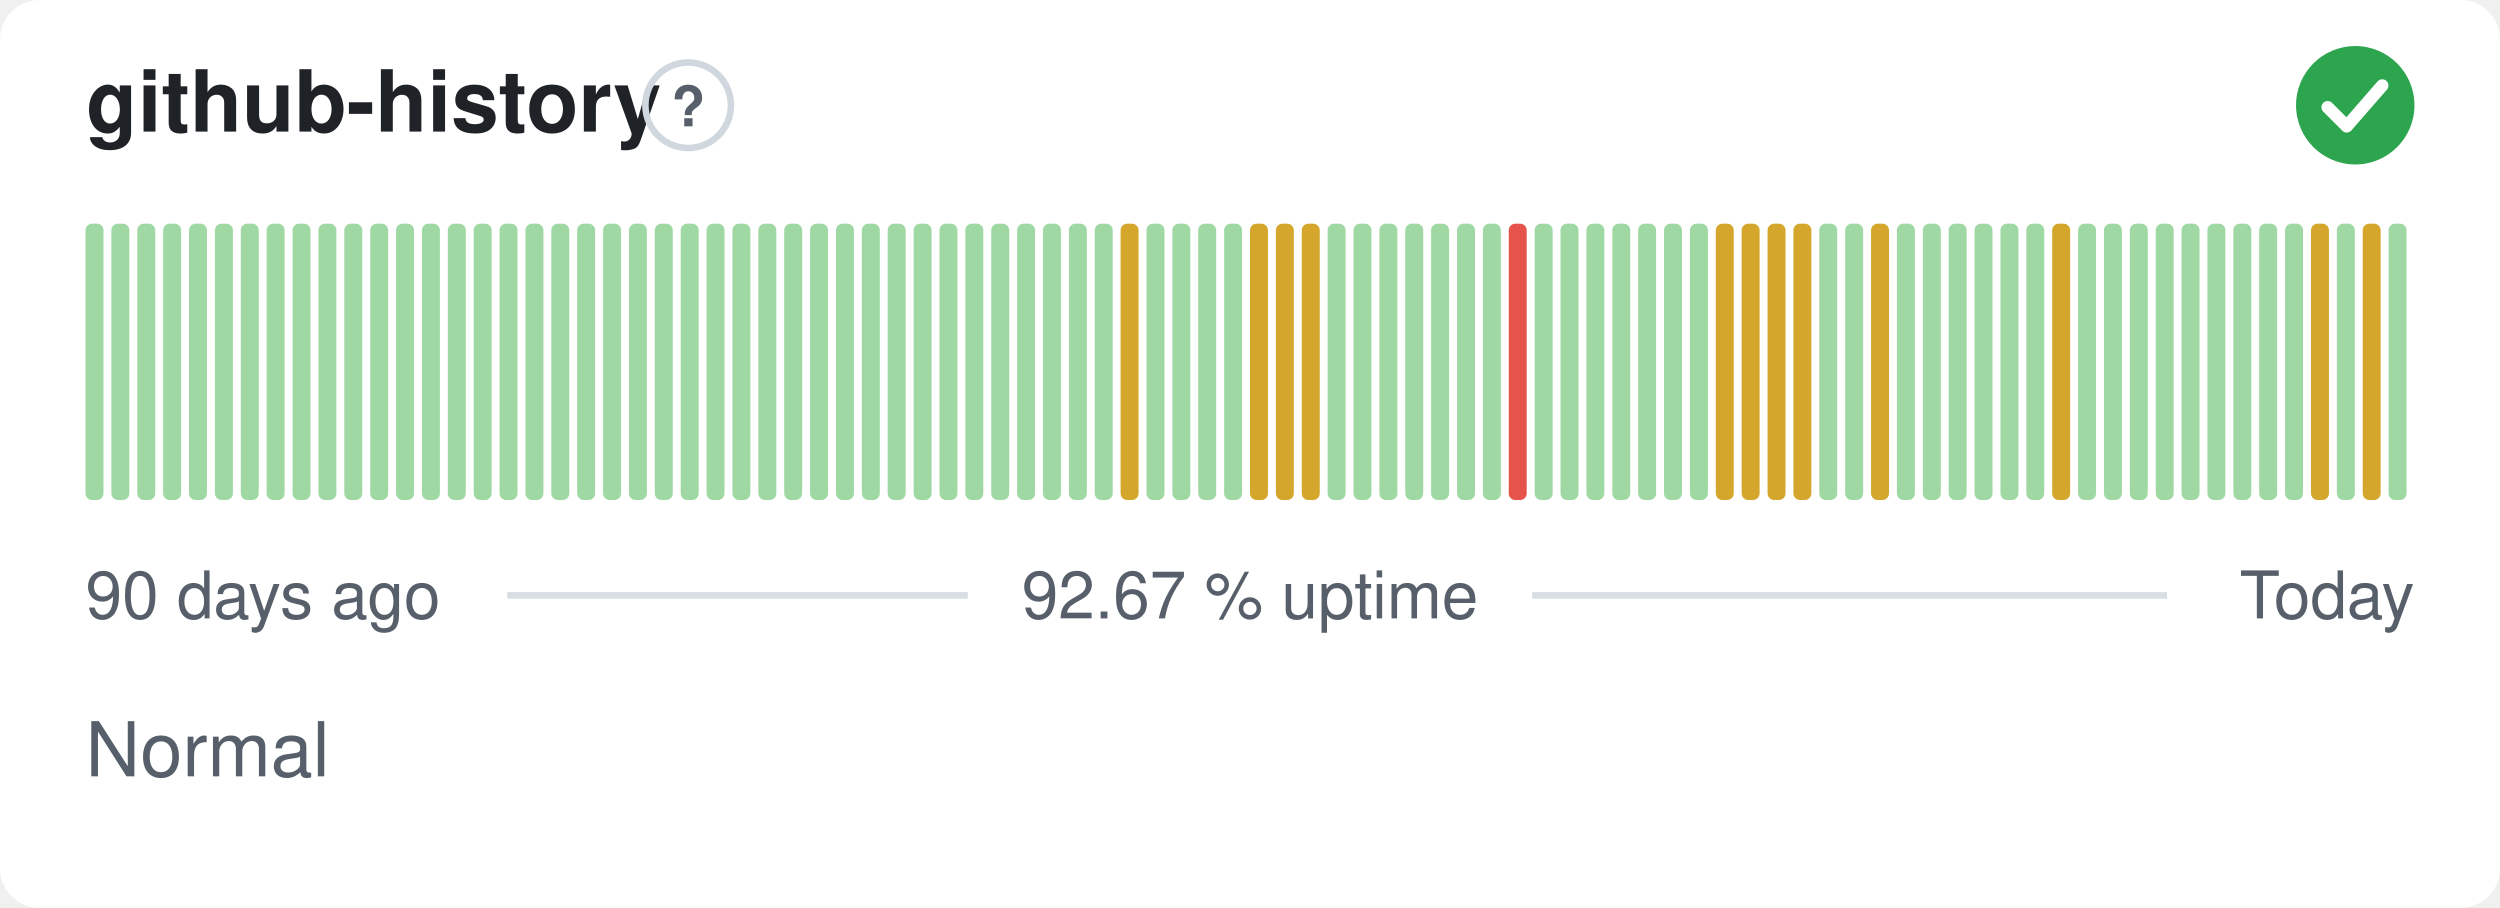
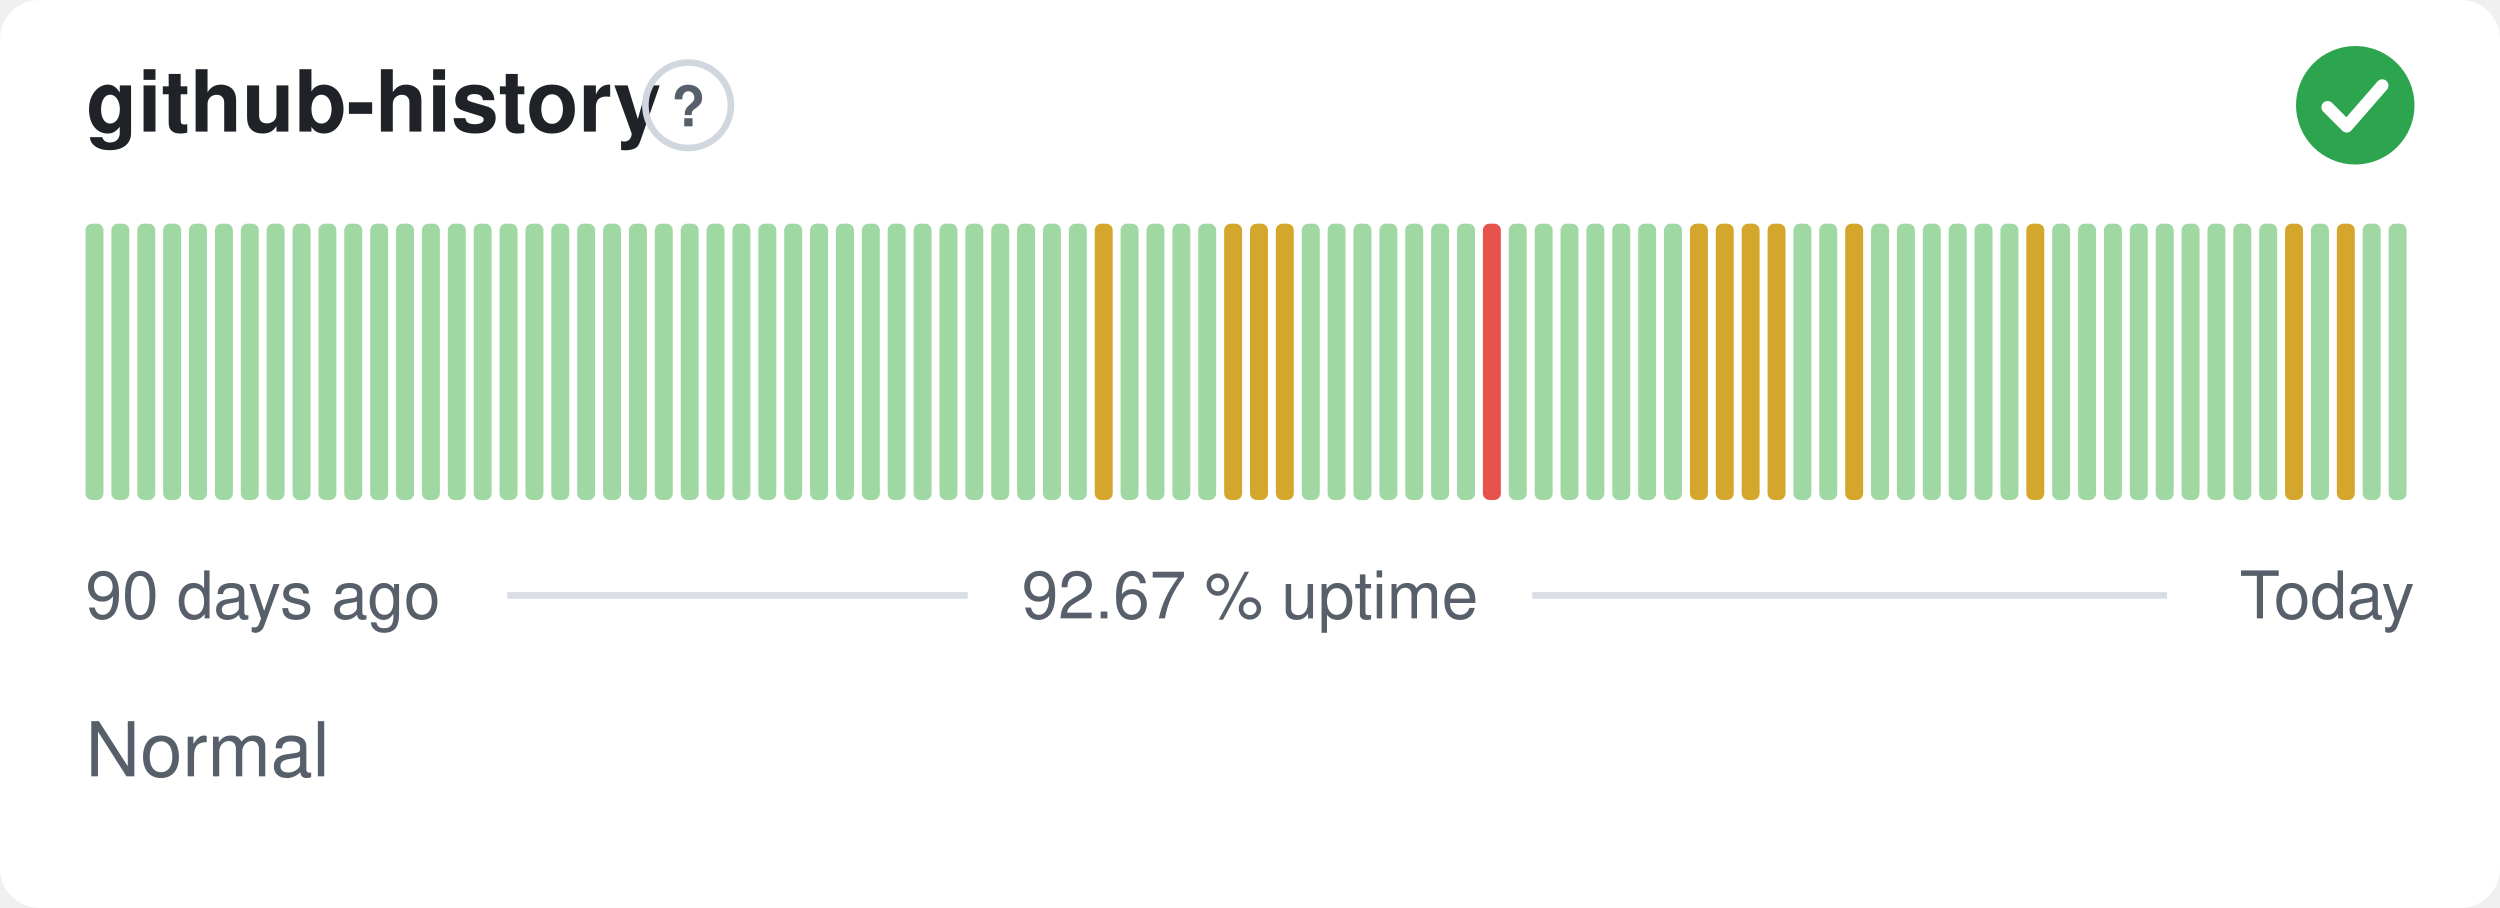
<svg xmlns="http://www.w3.org/2000/svg" width="380" height="138" viewBox="0 0 380 138" role="img" aria-label="github-history: Normal, 92.67 % uptime over the last 90 days" font-family="-apple-system,BlinkMacSystemFont,'Segoe UI',Helvetica,Arial,sans-serif">
  <style>
    @media (prefers-color-scheme: dark) {
      .bg { fill: #0d1117 }
      .title { fill: #e6edf3 }
      .muted { fill: #8b949e }
      .hint { stroke: #30363d }
      .rule { stroke: #30363d }
      .nodata { fill: #21262d }
    }
  </style>
  <rect class="bg" width="380" height="138" rx="6" fill="#ffffff" />
  <text class="title" x="13" y="20" font-size="13" font-weight="600" fill="#1f2328">github-history</text>
  <circle class="hint" cx="104.6" cy="16" r="6.5" fill="none" stroke="#d0d7de" stroke-width="1" />
  <text class="muted" x="104.6" y="19.2" text-anchor="middle" font-size="8.5" font-weight="700" fill="#57606a">?</text>
  <circle cx="358" cy="16" r="9" fill="#2da44e" />
  <path d="M353.80 16.30l2.90 2.90 5.40 -6.20" fill="none" stroke="#fff" stroke-width="1.89" stroke-linecap="round" stroke-linejoin="round" />
  <rect x="13.00" y="34.00" width="2.73" height="42.00" rx="1" fill="#9fd8a3" />
  <rect x="16.93" y="34.00" width="2.73" height="42.00" rx="1" fill="#9fd8a3" />
  <rect x="20.87" y="34.00" width="2.73" height="42.00" rx="1" fill="#9fd8a3" />
  <rect x="24.80" y="34.00" width="2.73" height="42.00" rx="1" fill="#9fd8a3" />
  <rect x="28.73" y="34.00" width="2.73" height="42.00" rx="1" fill="#9fd8a3" />
  <rect x="32.67" y="34.00" width="2.73" height="42.00" rx="1" fill="#9fd8a3" />
  <rect x="36.60" y="34.00" width="2.73" height="42.00" rx="1" fill="#9fd8a3" />
  <rect x="40.53" y="34.00" width="2.73" height="42.00" rx="1" fill="#9fd8a3" />
  <rect x="44.47" y="34.00" width="2.73" height="42.00" rx="1" fill="#9fd8a3" />
  <rect x="48.40" y="34.00" width="2.73" height="42.00" rx="1" fill="#9fd8a3" />
  <rect x="52.33" y="34.00" width="2.73" height="42.00" rx="1" fill="#9fd8a3" />
  <rect x="56.27" y="34.00" width="2.73" height="42.00" rx="1" fill="#9fd8a3" />
  <rect x="60.20" y="34.00" width="2.73" height="42.00" rx="1" fill="#9fd8a3" />
  <rect x="64.13" y="34.00" width="2.73" height="42.00" rx="1" fill="#9fd8a3" />
  <rect x="68.07" y="34.00" width="2.73" height="42.00" rx="1" fill="#9fd8a3" />
  <rect x="72.00" y="34.00" width="2.73" height="42.00" rx="1" fill="#9fd8a3" />
  <rect x="75.93" y="34.00" width="2.73" height="42.00" rx="1" fill="#9fd8a3" />
  <rect x="79.87" y="34.00" width="2.73" height="42.00" rx="1" fill="#9fd8a3" />
  <rect x="83.80" y="34.00" width="2.73" height="42.00" rx="1" fill="#9fd8a3" />
  <rect x="87.73" y="34.00" width="2.73" height="42.00" rx="1" fill="#9fd8a3" />
  <rect x="91.67" y="34.00" width="2.73" height="42.00" rx="1" fill="#9fd8a3" />
  <rect x="95.60" y="34.00" width="2.73" height="42.00" rx="1" fill="#9fd8a3" />
  <rect x="99.53" y="34.00" width="2.73" height="42.00" rx="1" fill="#9fd8a3" />
  <rect x="103.47" y="34.00" width="2.73" height="42.00" rx="1" fill="#9fd8a3" />
  <rect x="107.40" y="34.00" width="2.73" height="42.00" rx="1" fill="#9fd8a3" />
  <rect x="111.33" y="34.00" width="2.73" height="42.00" rx="1" fill="#9fd8a3" />
  <rect x="115.27" y="34.00" width="2.73" height="42.00" rx="1" fill="#9fd8a3" />
  <rect x="119.20" y="34.00" width="2.73" height="42.00" rx="1" fill="#9fd8a3" />
  <rect x="123.13" y="34.00" width="2.73" height="42.00" rx="1" fill="#9fd8a3" />
  <rect x="127.07" y="34.00" width="2.73" height="42.00" rx="1" fill="#9fd8a3" />
  <rect x="131.00" y="34.00" width="2.73" height="42.00" rx="1" fill="#9fd8a3" />
  <rect x="134.93" y="34.00" width="2.73" height="42.00" rx="1" fill="#9fd8a3" />
  <rect x="138.87" y="34.00" width="2.73" height="42.00" rx="1" fill="#9fd8a3" />
  <rect x="142.80" y="34.00" width="2.73" height="42.00" rx="1" fill="#9fd8a3" />
  <rect x="146.73" y="34.00" width="2.73" height="42.00" rx="1" fill="#9fd8a3" />
  <rect x="150.67" y="34.00" width="2.73" height="42.00" rx="1" fill="#9fd8a3" />
  <rect x="154.60" y="34.00" width="2.73" height="42.00" rx="1" fill="#9fd8a3" />
  <rect x="158.53" y="34.00" width="2.73" height="42.00" rx="1" fill="#9fd8a3" />
  <rect x="162.47" y="34.00" width="2.73" height="42.00" rx="1" fill="#9fd8a3" />
-   <rect x="166.40" y="34.00" width="2.73" height="42.00" rx="1" fill="#9fd8a3" />
-   <rect x="170.33" y="34.00" width="2.73" height="42.00" rx="1" fill="#d4a72c" />
+   <rect x="166.40" y="34.00" width="2.73" height="42.00" rx="1" fill="#d4a72c" />
+   <rect x="170.33" y="34.00" width="2.73" height="42.00" rx="1" fill="#9fd8a3" />
  <rect x="174.27" y="34.00" width="2.73" height="42.00" rx="1" fill="#9fd8a3" />
  <rect x="178.20" y="34.00" width="2.73" height="42.00" rx="1" fill="#9fd8a3" />
  <rect x="182.13" y="34.00" width="2.73" height="42.00" rx="1" fill="#9fd8a3" />
-   <rect x="186.07" y="34.00" width="2.73" height="42.00" rx="1" fill="#9fd8a3" />
+   <rect x="186.07" y="34.00" width="2.73" height="42.00" rx="1" fill="#d4a72c" />
  <rect x="190.00" y="34.00" width="2.73" height="42.00" rx="1" fill="#d4a72c" />
  <rect x="193.93" y="34.00" width="2.73" height="42.00" rx="1" fill="#d4a72c" />
-   <rect x="197.87" y="34.00" width="2.73" height="42.00" rx="1" fill="#d4a72c" />
+   <rect x="197.87" y="34.00" width="2.73" height="42.00" rx="1" fill="#9fd8a3" />
  <rect x="201.80" y="34.00" width="2.73" height="42.00" rx="1" fill="#9fd8a3" />
  <rect x="205.73" y="34.00" width="2.73" height="42.00" rx="1" fill="#9fd8a3" />
  <rect x="209.67" y="34.00" width="2.73" height="42.00" rx="1" fill="#9fd8a3" />
  <rect x="213.60" y="34.00" width="2.73" height="42.00" rx="1" fill="#9fd8a3" />
  <rect x="217.53" y="34.00" width="2.73" height="42.00" rx="1" fill="#9fd8a3" />
  <rect x="221.47" y="34.00" width="2.73" height="42.00" rx="1" fill="#9fd8a3" />
-   <rect x="225.40" y="34.00" width="2.73" height="42.00" rx="1" fill="#9fd8a3" />
-   <rect x="229.33" y="34.00" width="2.73" height="42.00" rx="1" fill="#e5534b" />
+   <rect x="225.40" y="34.00" width="2.73" height="42.00" rx="1" fill="#e5534b" />
+   <rect x="229.33" y="34.00" width="2.73" height="42.00" rx="1" fill="#9fd8a3" />
  <rect x="233.27" y="34.00" width="2.73" height="42.00" rx="1" fill="#9fd8a3" />
  <rect x="237.20" y="34.00" width="2.73" height="42.00" rx="1" fill="#9fd8a3" />
  <rect x="241.13" y="34.00" width="2.73" height="42.00" rx="1" fill="#9fd8a3" />
  <rect x="245.07" y="34.00" width="2.73" height="42.00" rx="1" fill="#9fd8a3" />
  <rect x="249.00" y="34.00" width="2.73" height="42.00" rx="1" fill="#9fd8a3" />
  <rect x="252.93" y="34.00" width="2.73" height="42.00" rx="1" fill="#9fd8a3" />
-   <rect x="256.87" y="34.00" width="2.73" height="42.00" rx="1" fill="#9fd8a3" />
+   <rect x="256.87" y="34.00" width="2.73" height="42.00" rx="1" fill="#d4a72c" />
  <rect x="260.80" y="34.00" width="2.73" height="42.00" rx="1" fill="#d4a72c" />
  <rect x="264.73" y="34.00" width="2.73" height="42.00" rx="1" fill="#d4a72c" />
  <rect x="268.67" y="34.00" width="2.73" height="42.00" rx="1" fill="#d4a72c" />
-   <rect x="272.60" y="34.00" width="2.73" height="42.00" rx="1" fill="#d4a72c" />
+   <rect x="272.60" y="34.00" width="2.73" height="42.00" rx="1" fill="#9fd8a3" />
  <rect x="276.53" y="34.00" width="2.73" height="42.00" rx="1" fill="#9fd8a3" />
-   <rect x="280.47" y="34.00" width="2.73" height="42.00" rx="1" fill="#9fd8a3" />
-   <rect x="284.40" y="34.00" width="2.73" height="42.00" rx="1" fill="#d4a72c" />
+   <rect x="280.47" y="34.00" width="2.73" height="42.00" rx="1" fill="#d4a72c" />
+   <rect x="284.40" y="34.00" width="2.73" height="42.00" rx="1" fill="#9fd8a3" />
  <rect x="288.33" y="34.00" width="2.73" height="42.00" rx="1" fill="#9fd8a3" />
  <rect x="292.27" y="34.00" width="2.73" height="42.00" rx="1" fill="#9fd8a3" />
  <rect x="296.20" y="34.00" width="2.73" height="42.00" rx="1" fill="#9fd8a3" />
  <rect x="300.13" y="34.00" width="2.73" height="42.00" rx="1" fill="#9fd8a3" />
  <rect x="304.07" y="34.00" width="2.73" height="42.00" rx="1" fill="#9fd8a3" />
-   <rect x="308.00" y="34.00" width="2.73" height="42.00" rx="1" fill="#9fd8a3" />
-   <rect x="311.93" y="34.00" width="2.73" height="42.00" rx="1" fill="#d4a72c" />
+   <rect x="308.00" y="34.00" width="2.73" height="42.00" rx="1" fill="#d4a72c" />
+   <rect x="311.93" y="34.00" width="2.73" height="42.00" rx="1" fill="#9fd8a3" />
  <rect x="315.87" y="34.00" width="2.73" height="42.00" rx="1" fill="#9fd8a3" />
  <rect x="319.80" y="34.00" width="2.73" height="42.00" rx="1" fill="#9fd8a3" />
  <rect x="323.73" y="34.00" width="2.73" height="42.00" rx="1" fill="#9fd8a3" />
  <rect x="327.67" y="34.00" width="2.73" height="42.00" rx="1" fill="#9fd8a3" />
  <rect x="331.60" y="34.00" width="2.73" height="42.00" rx="1" fill="#9fd8a3" />
  <rect x="335.53" y="34.00" width="2.73" height="42.00" rx="1" fill="#9fd8a3" />
  <rect x="339.47" y="34.00" width="2.73" height="42.00" rx="1" fill="#9fd8a3" />
  <rect x="343.40" y="34.00" width="2.73" height="42.00" rx="1" fill="#9fd8a3" />
-   <rect x="347.33" y="34.00" width="2.73" height="42.00" rx="1" fill="#9fd8a3" />
-   <rect x="351.27" y="34.00" width="2.73" height="42.00" rx="1" fill="#d4a72c" />
-   <rect x="355.20" y="34.00" width="2.73" height="42.00" rx="1" fill="#9fd8a3" />
-   <rect x="359.13" y="34.00" width="2.73" height="42.00" rx="1" fill="#d4a72c" />
+   <rect x="347.33" y="34.00" width="2.73" height="42.00" rx="1" fill="#d4a72c" />
+   <rect x="351.27" y="34.00" width="2.73" height="42.00" rx="1" fill="#9fd8a3" />
+   <rect x="355.20" y="34.00" width="2.73" height="42.00" rx="1" fill="#d4a72c" />
+   <rect x="359.13" y="34.00" width="2.73" height="42.00" rx="1" fill="#9fd8a3" />
  <rect x="363.07" y="34.00" width="2.73" height="42.00" rx="1" fill="#9fd8a3" />
  <text class="muted" x="13" y="94" font-size="10" fill="#57606a">90 days ago</text>
  <text class="muted" x="190" y="94" text-anchor="middle" font-size="10" fill="#57606a">92.67 % uptime</text>
  <text class="muted" x="367" y="94" text-anchor="end" font-size="10" fill="#57606a">Today</text>
  <line class="rule" x1="77.1" y1="90.5" x2="147.1" y2="90.5" stroke="#d8dee4" stroke-width="1" />
  <line class="rule" x1="232.9" y1="90.5" x2="329.4" y2="90.5" stroke="#d8dee4" stroke-width="1" />
  <text class="muted" x="13" y="118" font-size="11.5" fill="#57606a">Normal</text>
</svg>
